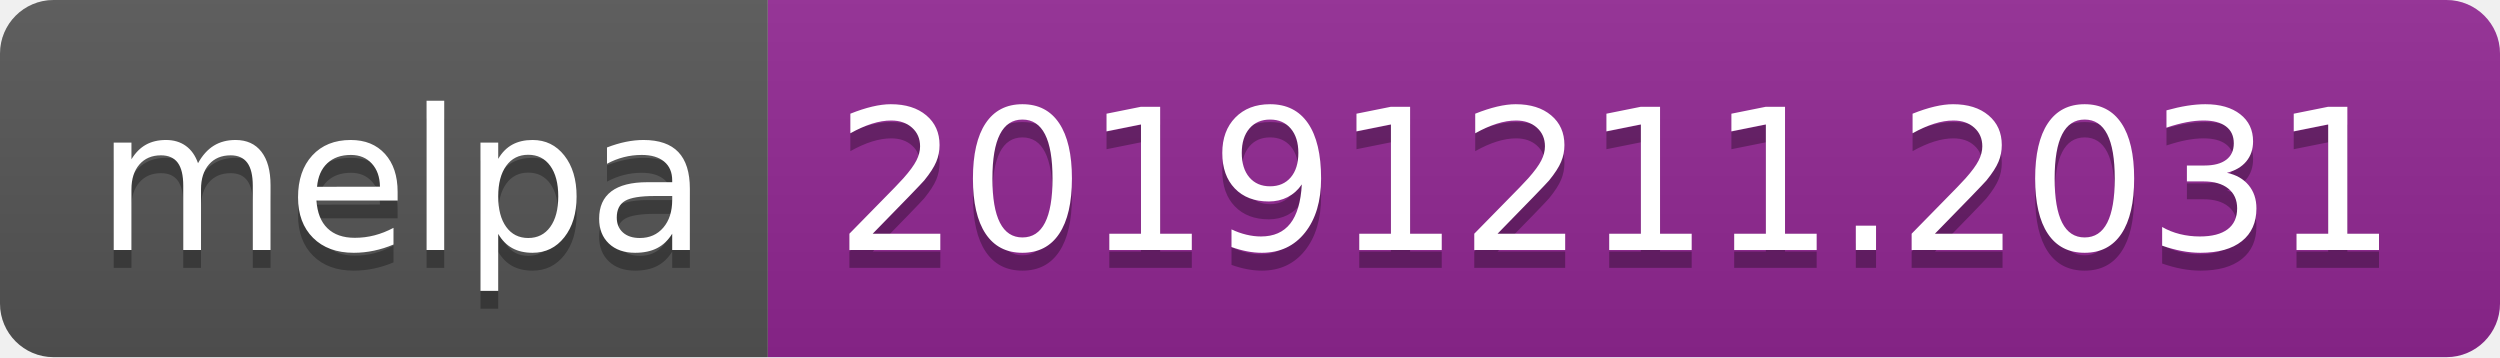
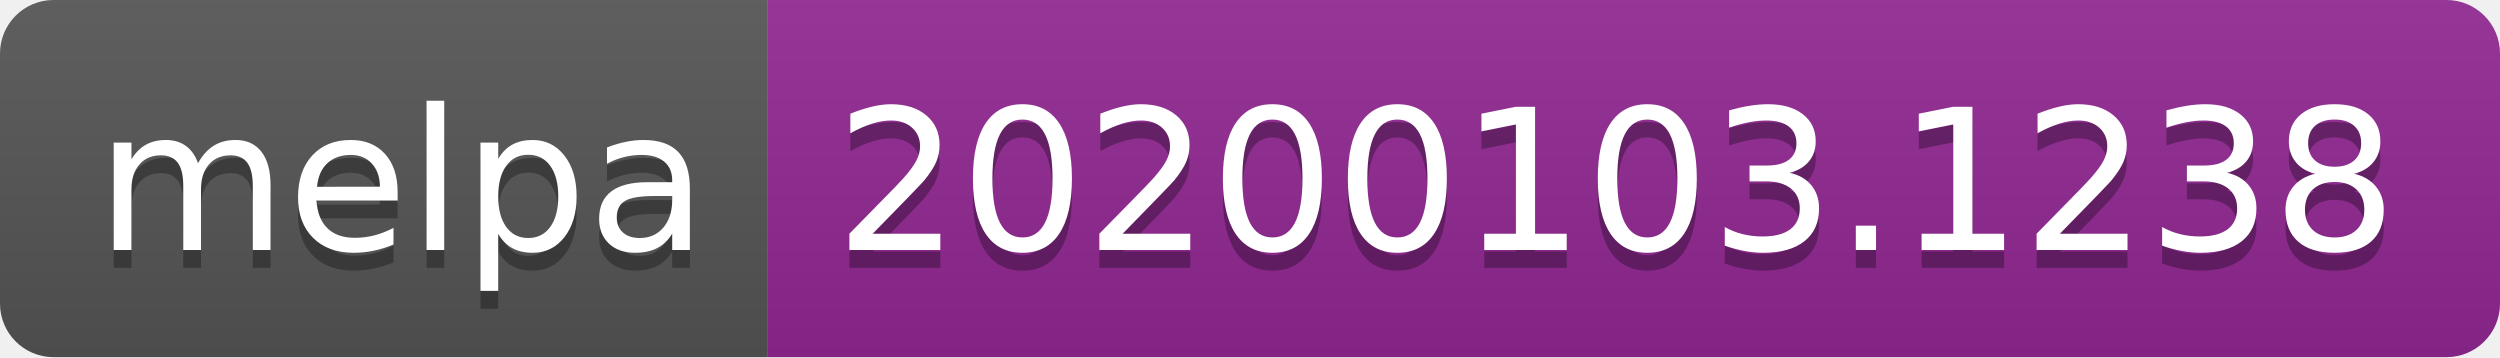
<svg xmlns="http://www.w3.org/2000/svg" width="140" height="20">
  <linearGradient id="b" x2="0" y2="100%">
    <stop offset="0" stop-color="#bbb" stop-opacity=".1" />
    <stop offset="1" stop-opacity=".1" />
  </linearGradient>
  <clipPath id="a">
    <rect width="140" height="20" rx="3" fill="#fff" />
  </clipPath>
  <g clip-path="url(#a)">
    <path fill="#555" d="M0 0h43v20H0z" />
    <path fill="#922793" d="M43 0h97v20H43z" />
    <path fill="url(#b)" d="M0 0h140v20H0z" />
  </g>
  <g fill="#fff" text-anchor="middle" font-family="DejaVu Sans,Verdana,Geneva,sans-serif" font-size="110">
    <text x="225" y="150" fill="#010101" fill-opacity=".3" transform="scale(.1)" textLength="330">melpa</text>
    <text x="225" y="140" transform="scale(.1)" textLength="330">melpa</text>
-     <text x="905" y="150" fill="#010101" fill-opacity=".3" transform="scale(.1)" textLength="870">20191211.2031</text>
-     <text x="905" y="140" transform="scale(.1)" textLength="870">20191211.2031</text>
+     <text x="905" y="150" fill="#010101" fill-opacity=".3" transform="scale(.1)" textLength="870">20200103.1238</text>
+     <text x="905" y="140" transform="scale(.1)" textLength="870">20200103.1238</text>
  </g>
</svg>
